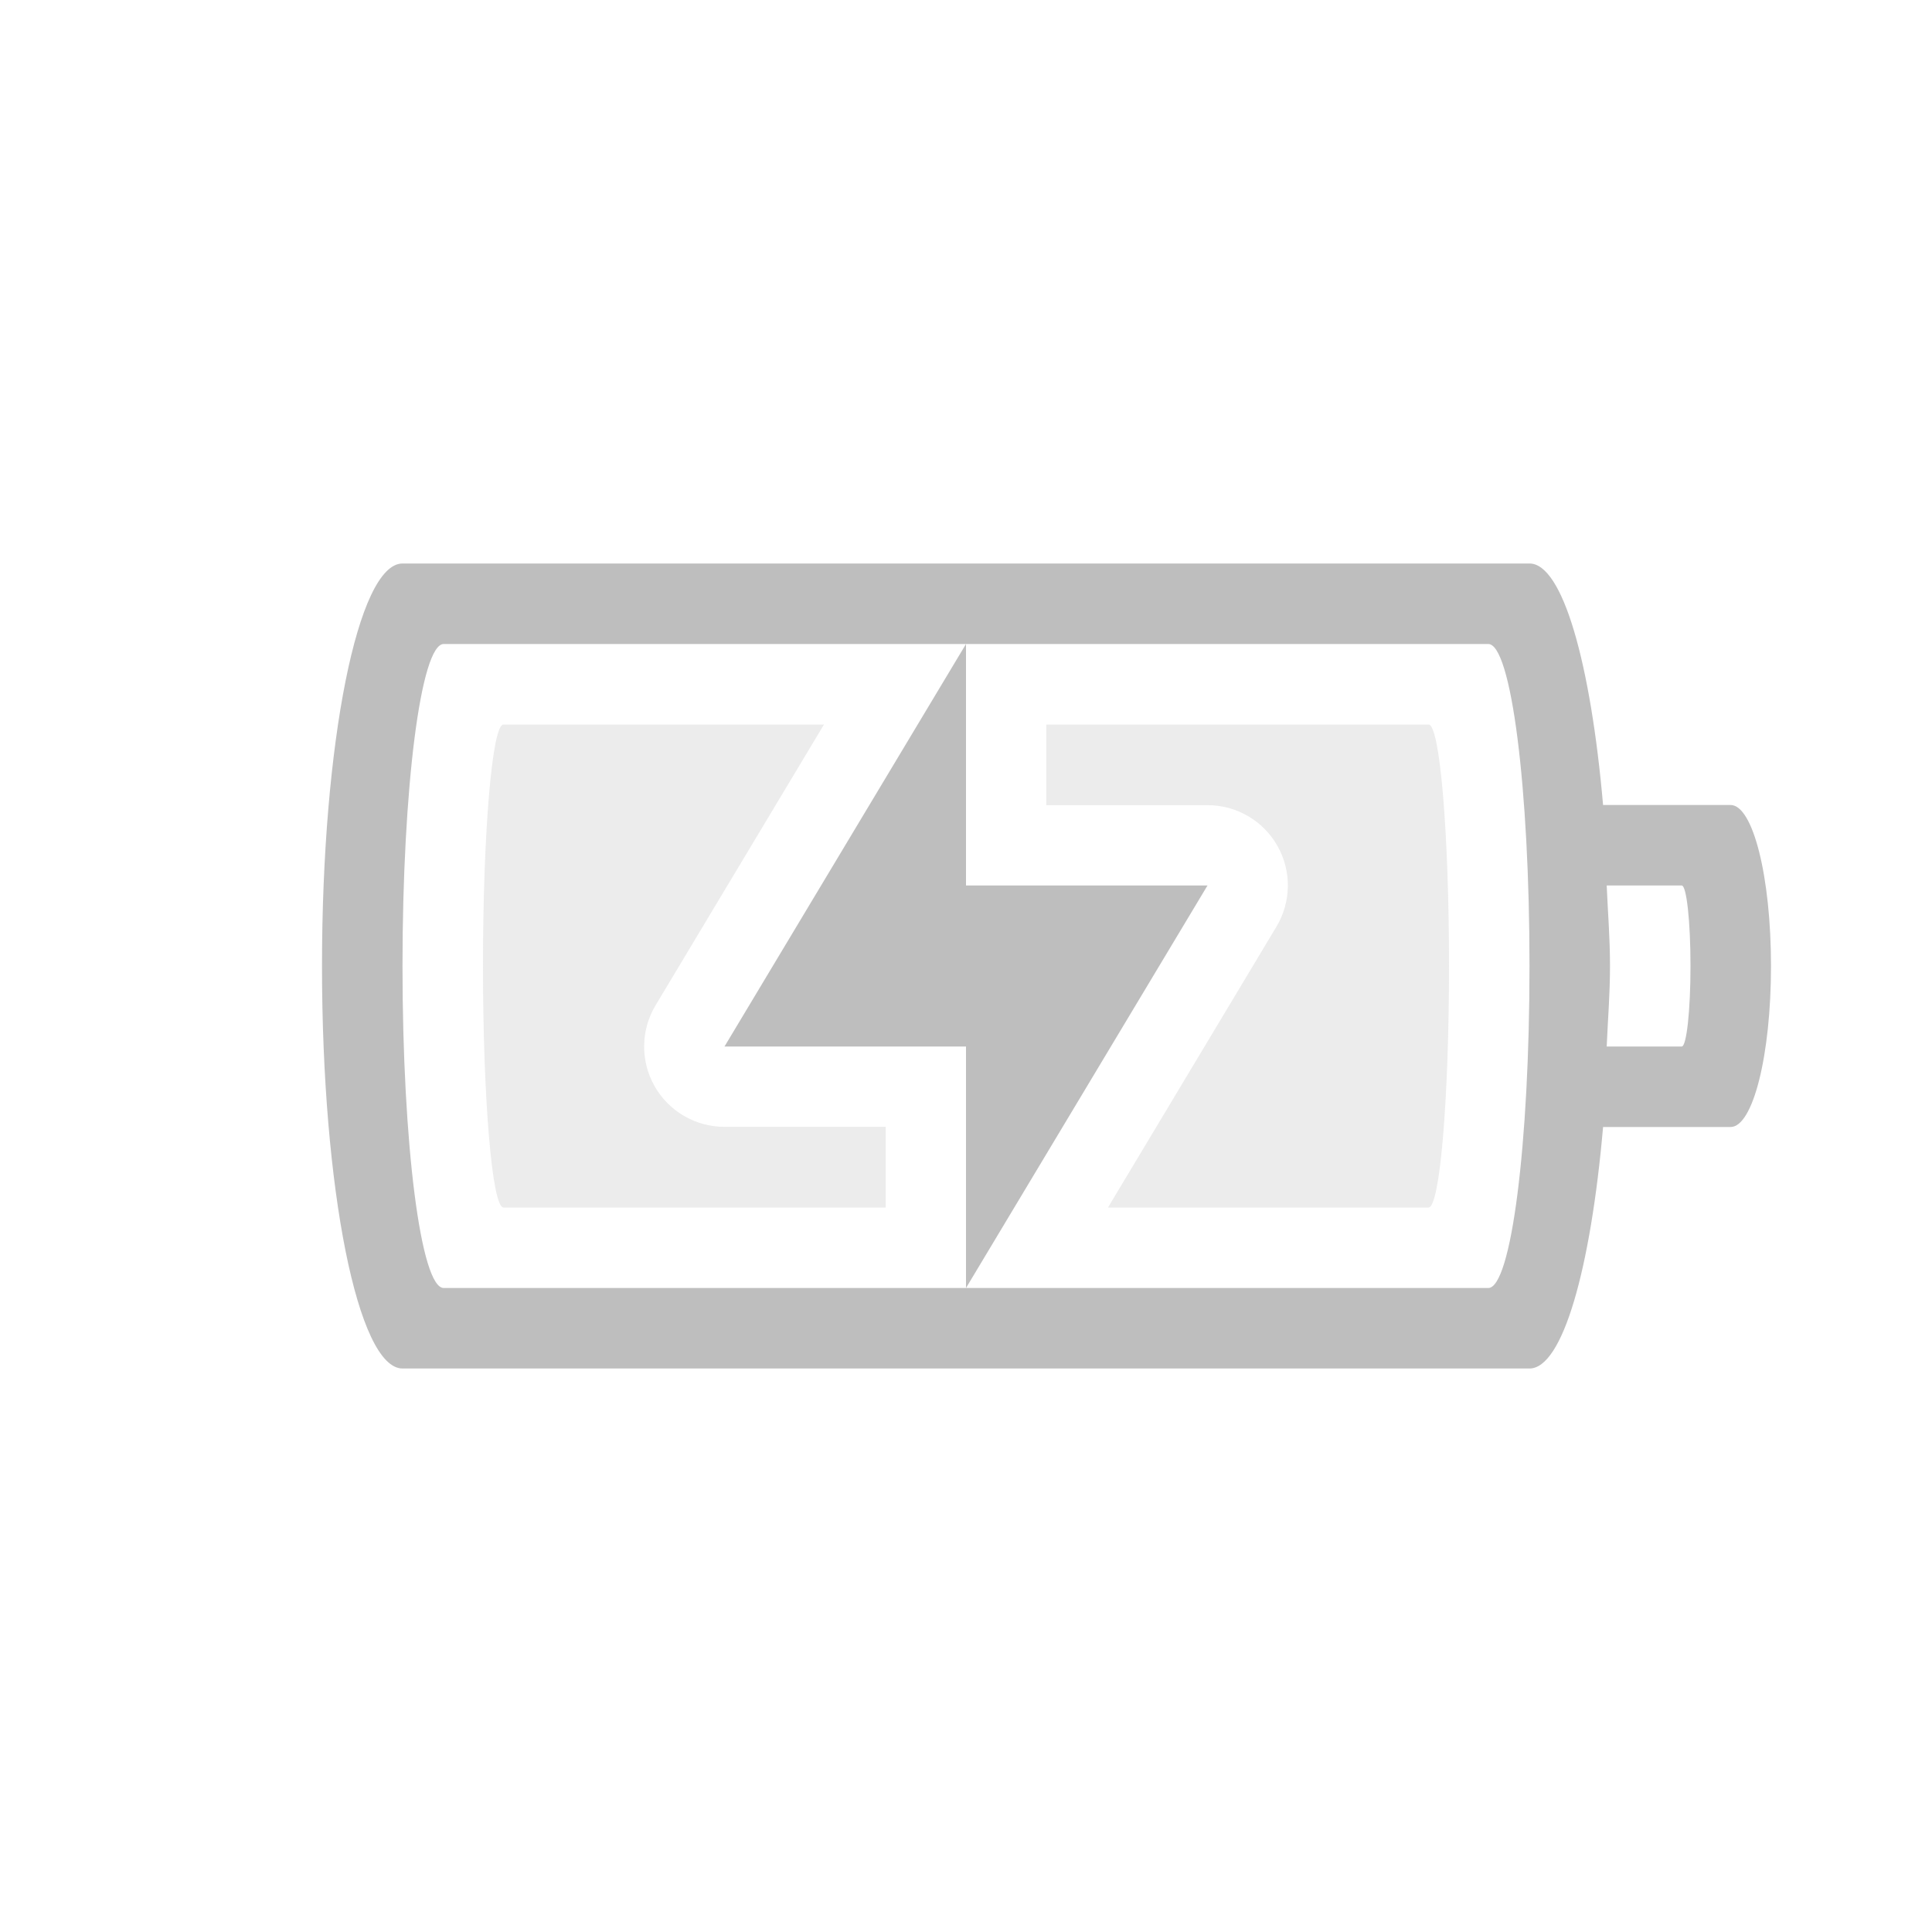
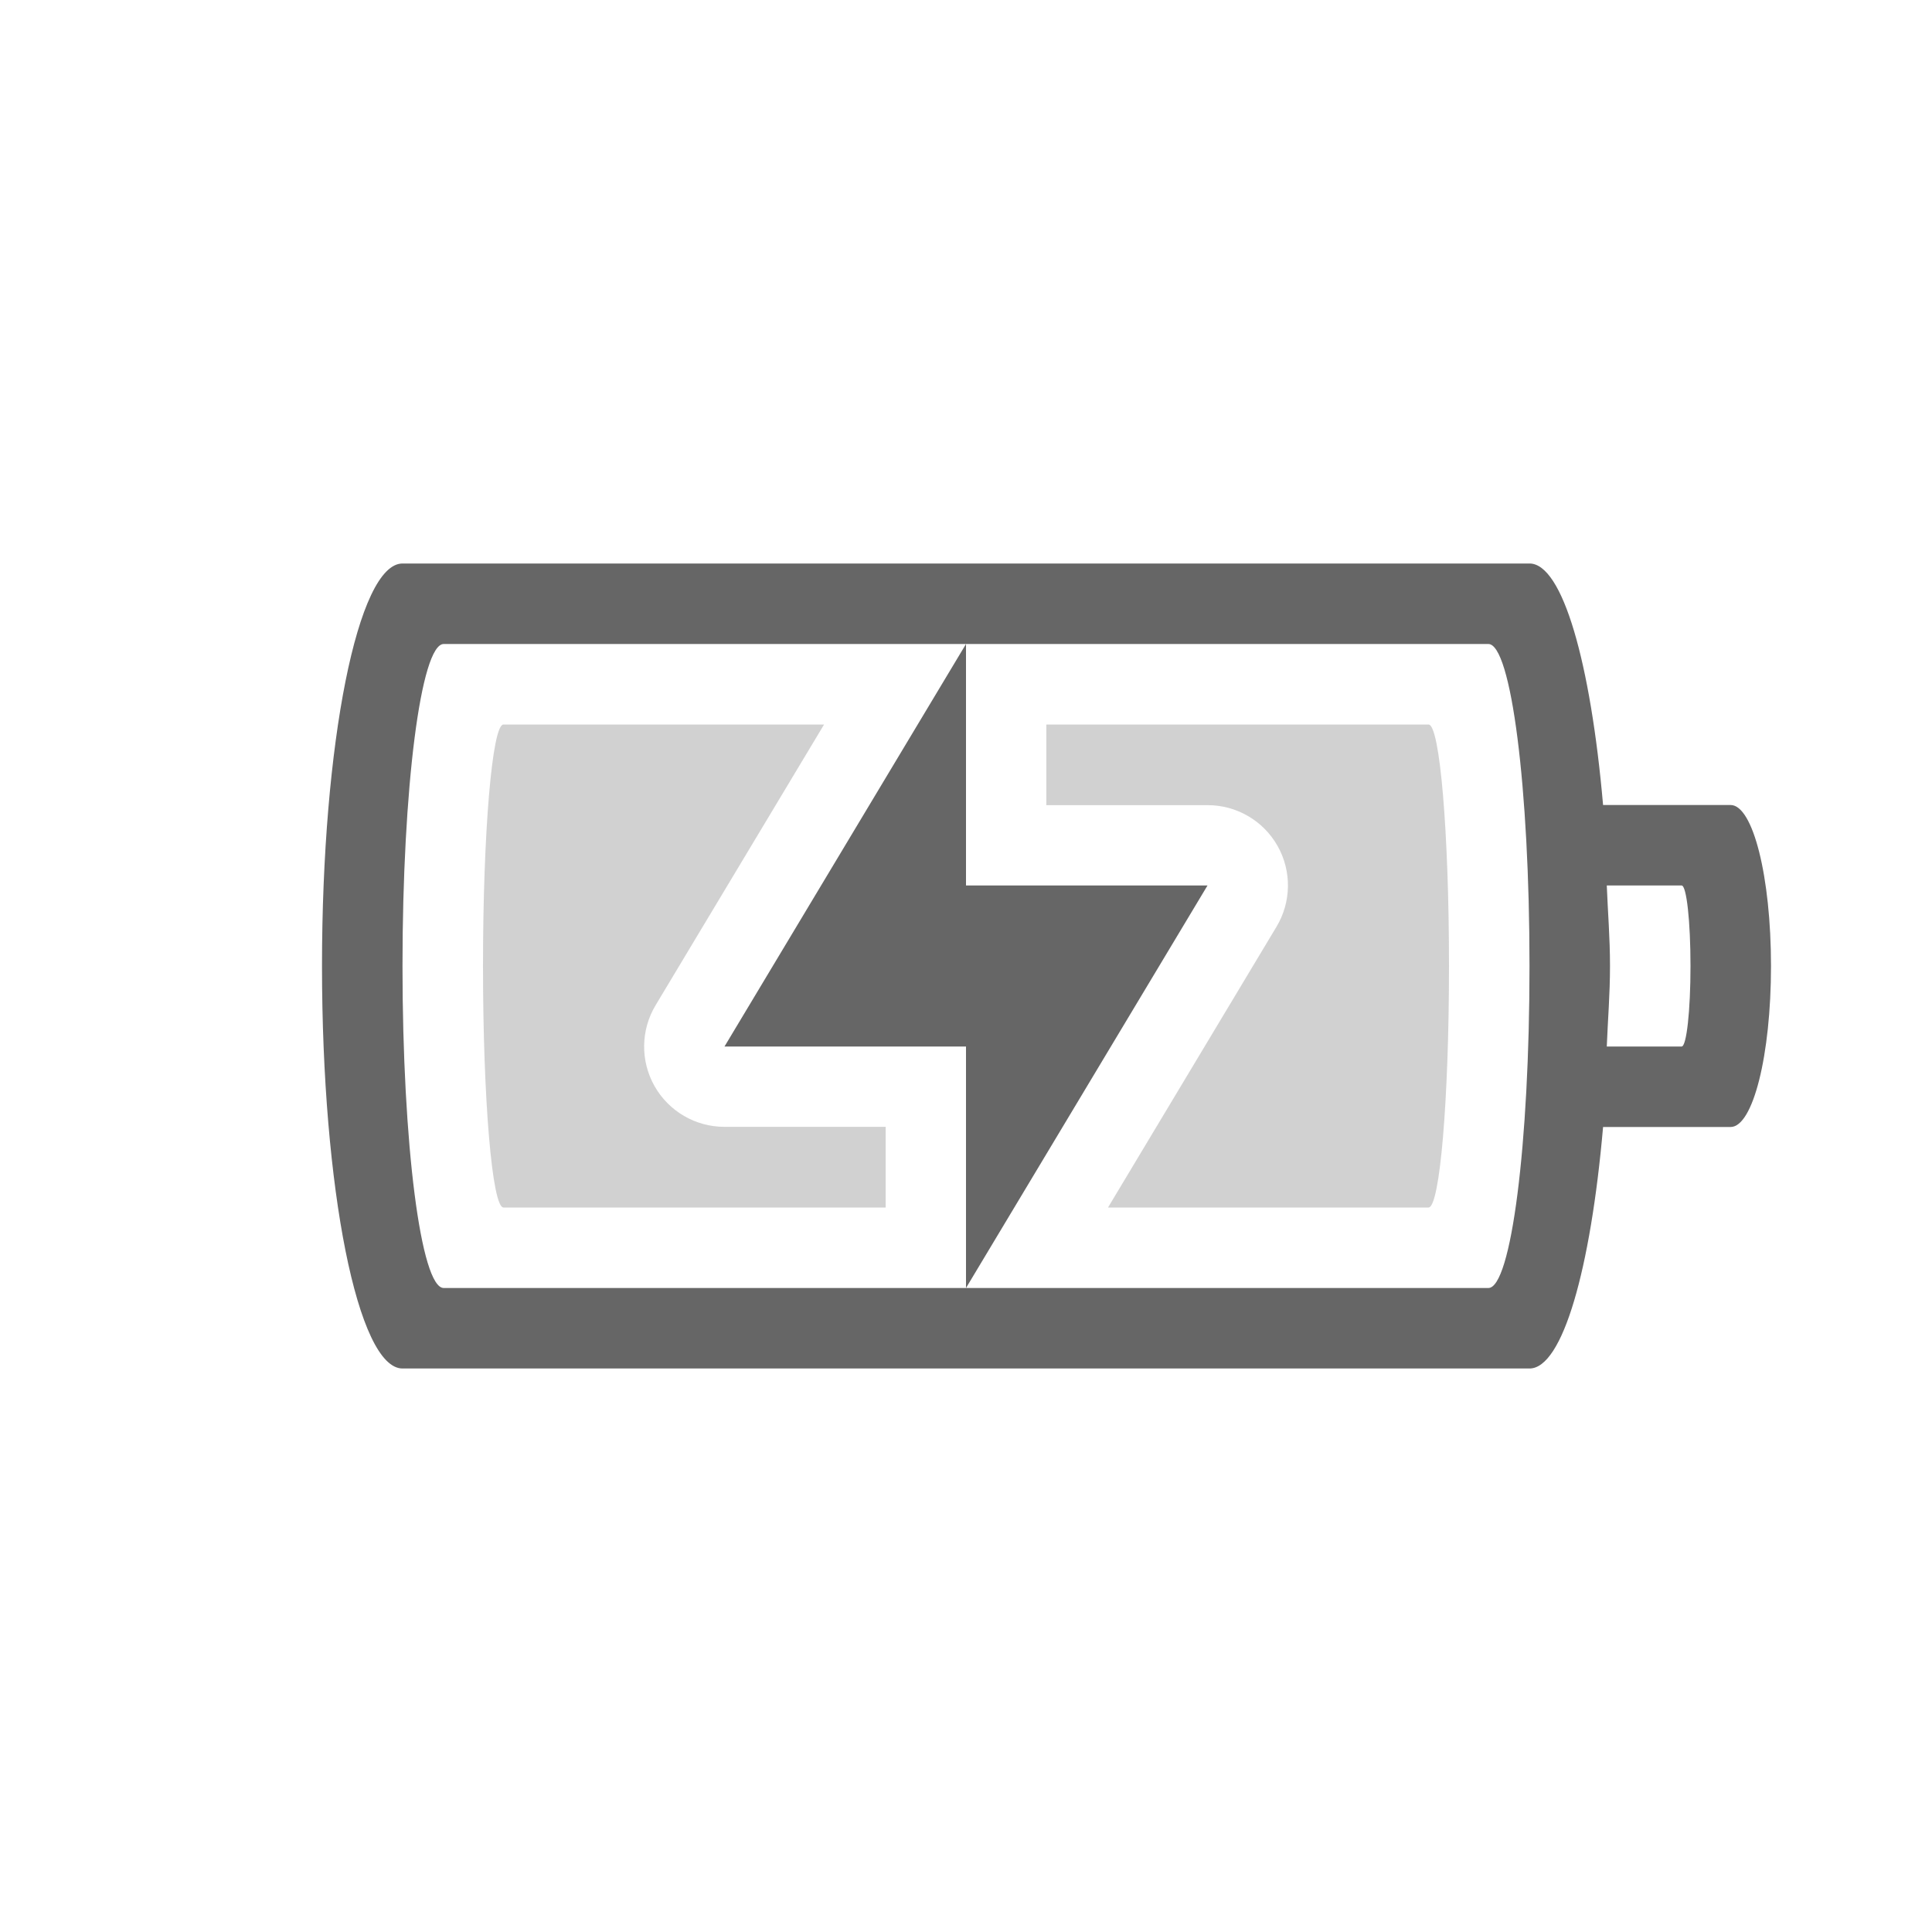
- <svg xmlns="http://www.w3.org/2000/svg" id="svg3004" height="24" width="24" version="1.1">
-   <defs id="defs3006" />
-   <path style="color:#bebebe;clip-rule:nonzero;display:inline;overflow:visible;visibility:visible;opacity:1;isolation:auto;mix-blend-mode:normal;color-interpolation:sRGB;color-interpolation-filters:linearRGB;solid-color:#000000;solid-opacity:1;fill:#bebebe;fill-opacity:1;fill-rule:nonzero;stroke:none;stroke-width:1;stroke-linecap:butt;stroke-linejoin:miter;stroke-miterlimit:4;stroke-dasharray:none;stroke-dashoffset:0;stroke-opacity:1;marker:none;color-rendering:auto;image-rendering:auto;shape-rendering:auto;text-rendering:auto;enable-background:accumulate" d="M 5 7 C 4.446 7 4 9.23 4 12 C 4 14.77 4.446 17 5 17 L 19 17 C 19.411 17 19.76 15.765 19.914 14 L 21.498 14 C 21.776 14 22 13.108 22 12 C 22 10.892 21.776 10 21.498 10 L 19.914 10 C 19.76 8.235 19.411 7 19 7 L 5 7 z M 5.512 8 L 12 8 L 18.488 8 C 18.772 8 19 9.784 19 12 C 19 14.216 18.772 16 18.488 16 L 12 16 L 5.512 16 C 5.228 16 5 14.216 5 12 C 5 9.784 5.228 8 5.512 8 z M 12 16 L 15 11 L 12 11 L 12 8 L 9 13 L 12 13 L 12 16 z M 19.959 11 L 20.891 11 C 20.951 11 21 11.446 21 12 C 21 12.554 20.951 13 20.891 13 L 19.959 13 C 19.973 12.666 20 12.355 20 12 C 20 11.645 19.973 11.334 19.959 11 z " id="path3343" />
-   <path style="color:#bebebe;clip-rule:nonzero;display:inline;overflow:visible;visibility:visible;opacity:0.3;isolation:auto;mix-blend-mode:normal;color-interpolation:sRGB;color-interpolation-filters:linearRGB;solid-color:#000000;solid-opacity:1;fill:#bebebe;fill-opacity:1;fill-rule:nonzero;stroke:none;stroke-width:1;stroke-linecap:butt;stroke-linejoin:miter;stroke-miterlimit:4;stroke-dasharray:none;stroke-dashoffset:0;stroke-opacity:1;marker:none;color-rendering:auto;image-rendering:auto;shape-rendering:auto;text-rendering:auto;enable-background:accumulate" d="M 6.254 9 C 6.114 9 6 10.338 6 12 C 6 13.662 6.114 15 6.254 15 L 11.002 15 L 11.002 13.998 L 9 13.998 A 0.997 0.997 0 0 1 8.145 12.486 L 10.236 9 L 6.254 9 z M 12.998 9 L 12.998 10.002 L 15 10.002 A 0.997 0.997 0 0 1 15.855 11.514 L 13.764 15 L 17.746 15 C 17.886 15 18 13.662 18 12 C 18 10.338 17.886 9 17.746 9 L 12.998 9 z " id="rect4151-6-5" />
+ <svg xmlns="http://www.w3.org/2000/svg" height="24" width="24">
+   <g transform="translate(-593 215)">
+     <path color="#bebebe" d="M598-208c-.554 0-1 2.23-1 5s.446 5 1 5h14c.411 0 .76-1.235.914-3h1.584c.278 0 .502-.892.502-2s-.224-2-.502-2h-1.584c-.154-1.765-.503-3-.914-3zm.512 1h12.977c.283 0 .511 1.784.511 4s-.228 4-.511 4h-12.977c-.283 0-.512-1.784-.512-4s.229-4 .512-4zm6.488 8l3-5h-3v-3l-3 5h3zm7.96-5h.93c.061 0 .11.446.11 1s-.049 1-.11 1h-.93c.013-.334.04-.645.04-1s-.027-.666-.04-1z" fill="#666" overflow="visible" style="isolation:auto;mix-blend-mode:normal;marker:none" />
+     <path color="#bebebe" d="M599.254-206c-.14 0-.254 1.338-.254 3s.114 3 .254 3h4.748v-1.002H602a.997.997 0 0 1-.855-1.512l2.092-3.486zm6.744 0v1.002H608a.997.997 0 0 1 .856 1.512L606.764-200h3.982c.14 0 .254-1.338.254-3s-.114-3-.254-3z" fill="#666" opacity=".3" overflow="visible" style="isolation:auto;mix-blend-mode:normal;marker:none" />
+   </g>
</svg>
